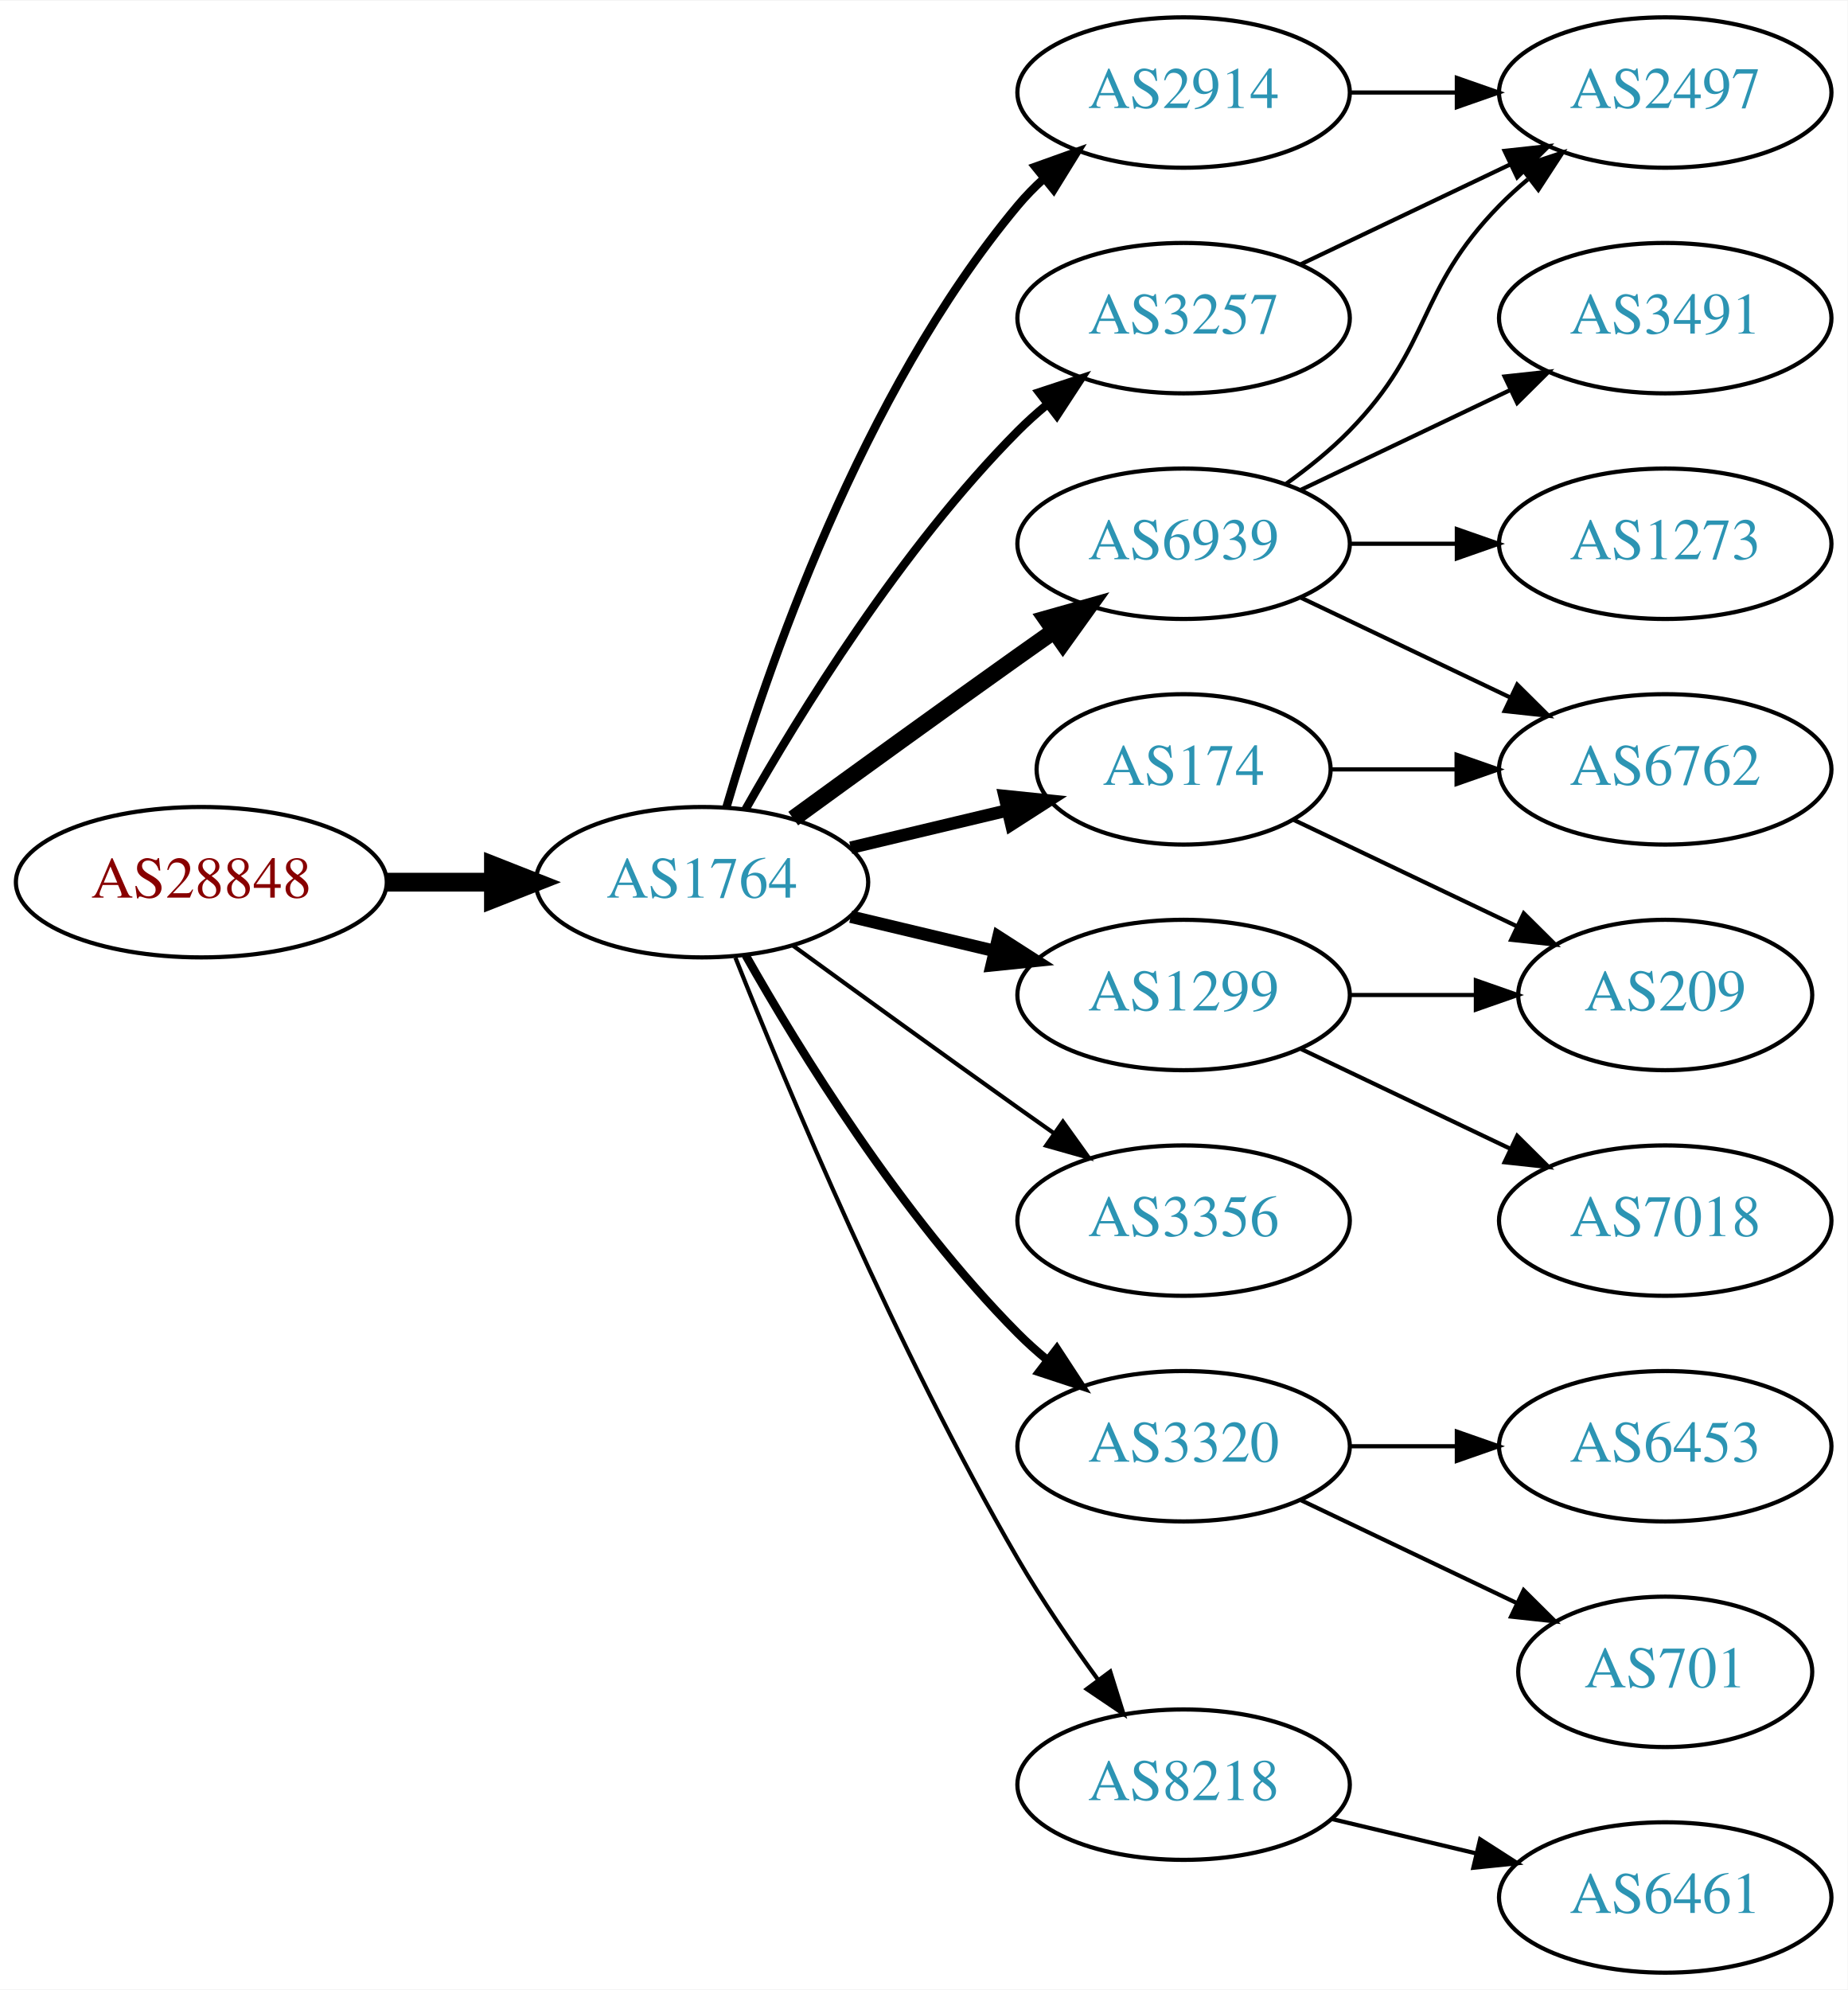
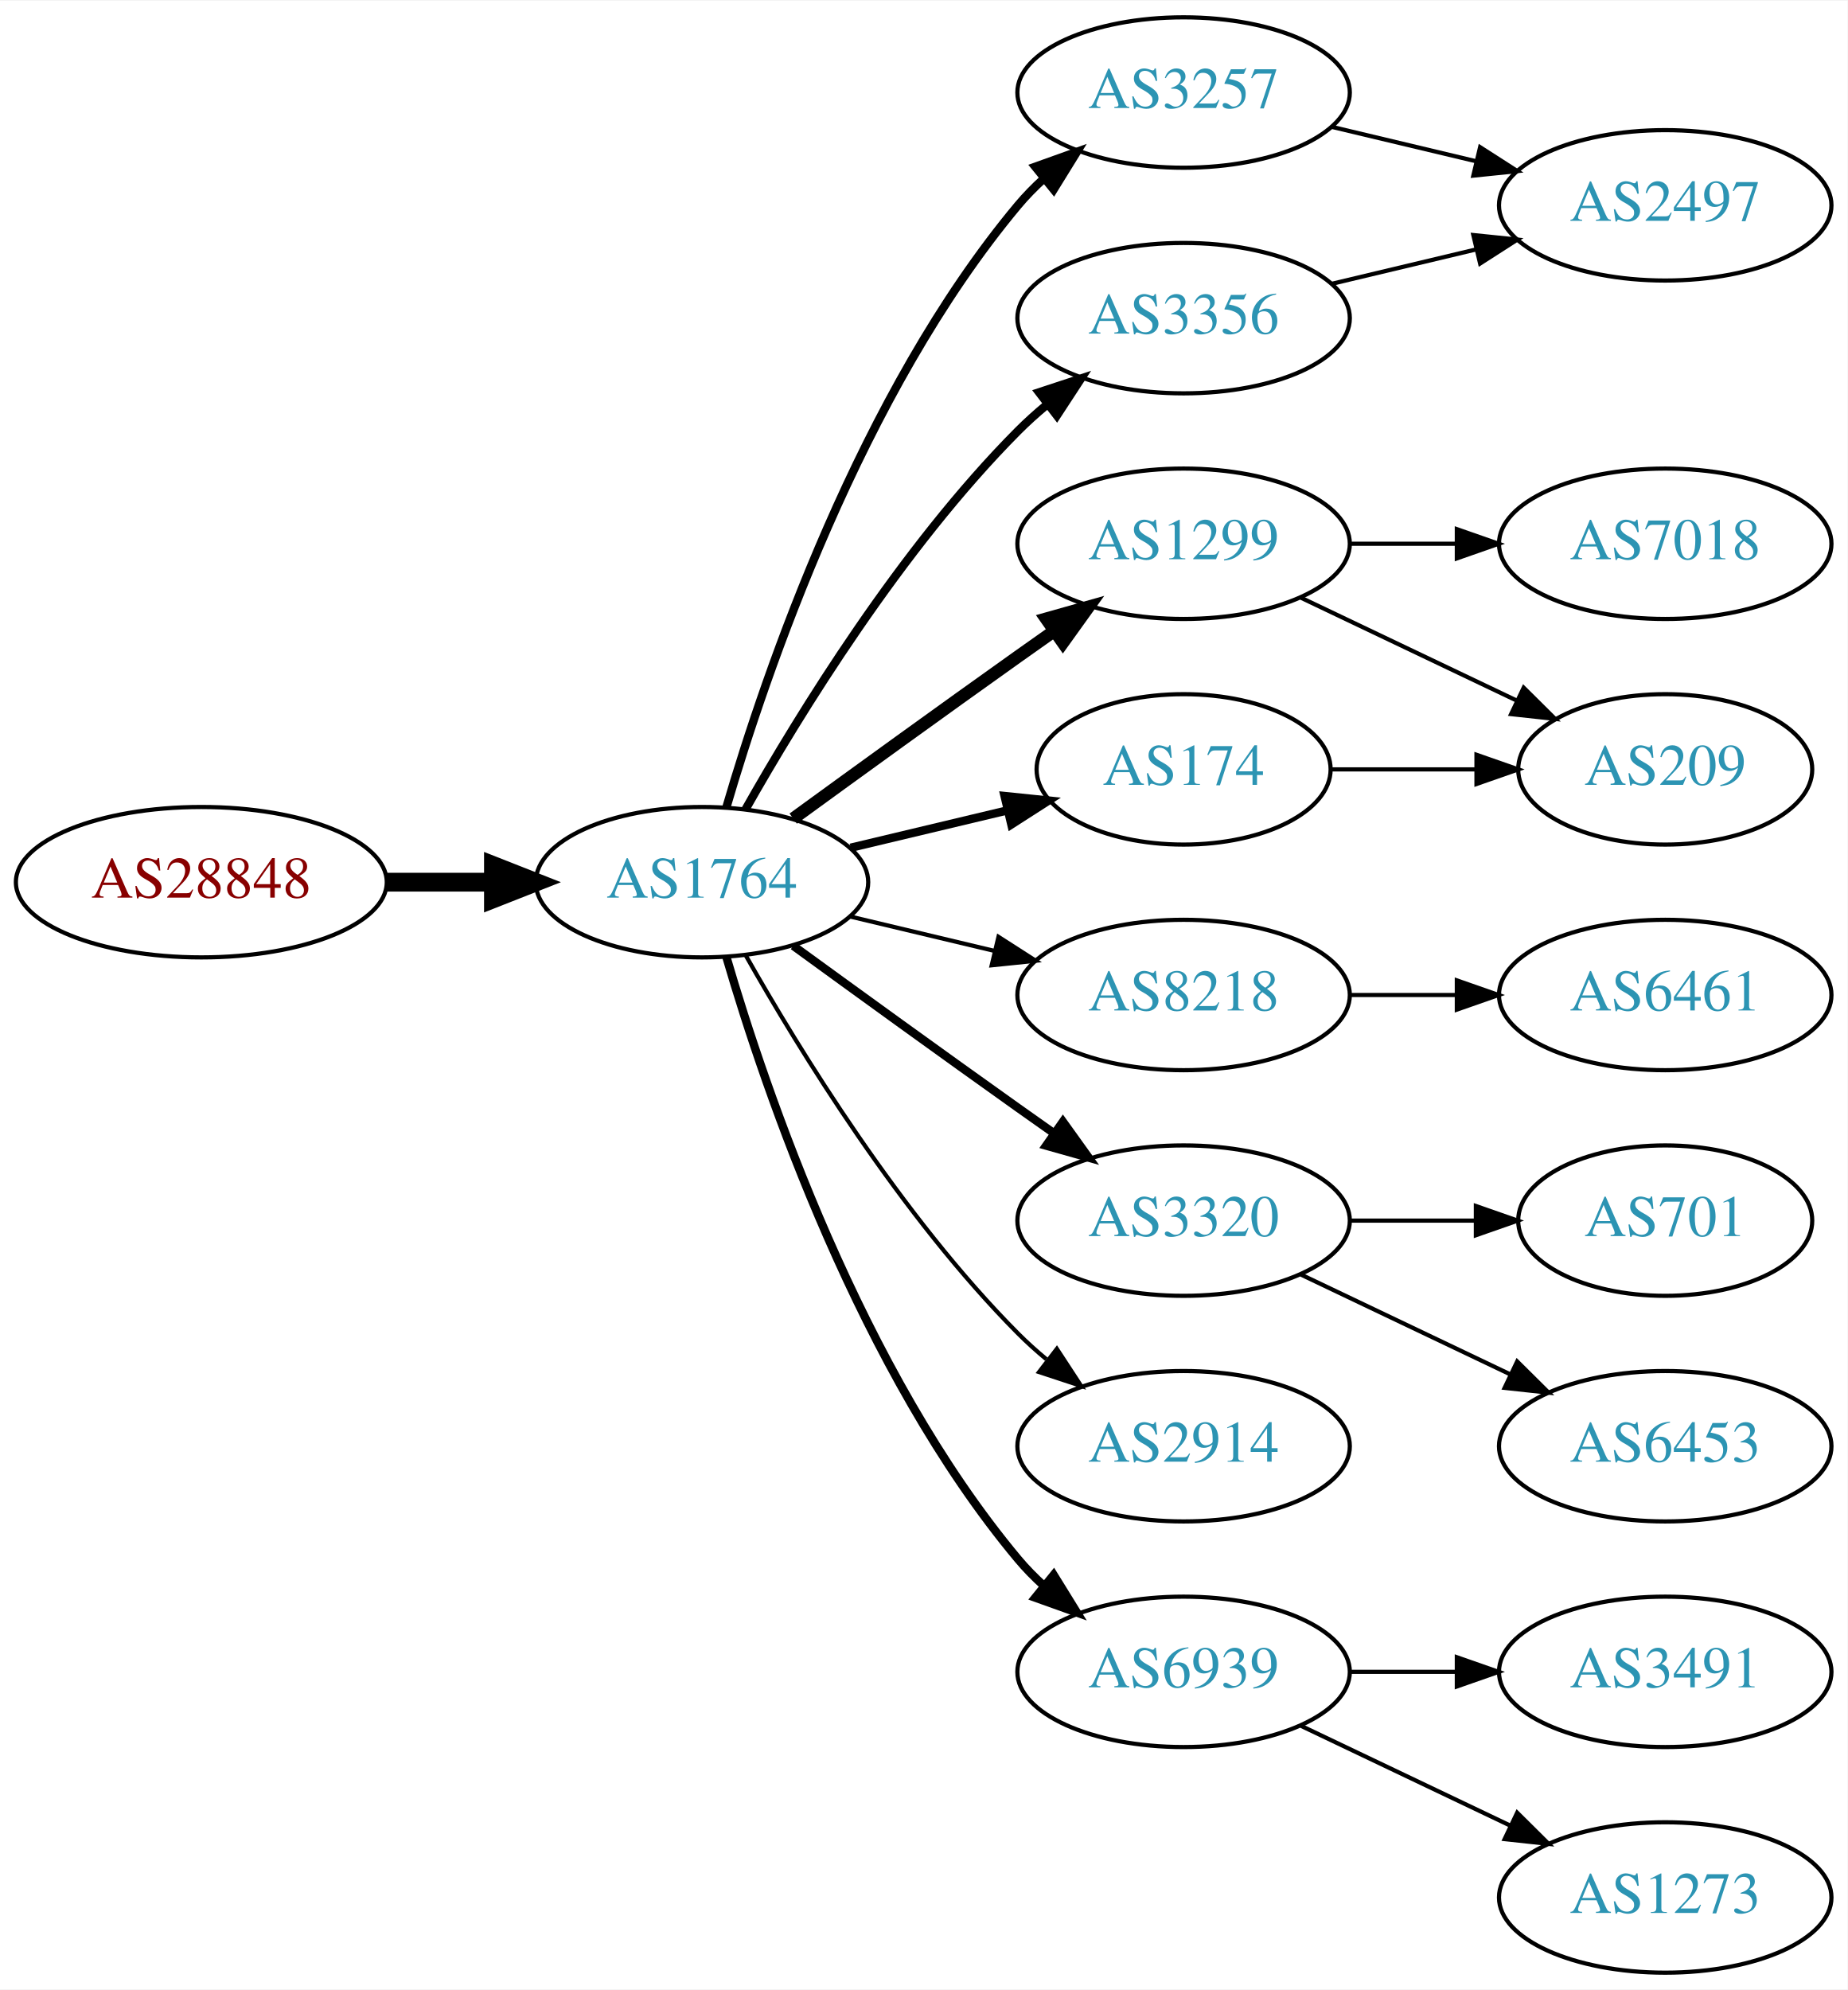
<svg xmlns="http://www.w3.org/2000/svg" xmlns:xlink="http://www.w3.org/1999/xlink" width="442pt" height="476pt" viewBox="0.00 0.00 442.27 476.00">
  <g id="graph0" class="graph" transform="scale(1 1) rotate(0) translate(4 472)">
    <polygon fill="white" stroke="none" points="-4,4 -4,-472 438.271,-472 438.271,4 -4,4" />
    <g id="node1" class="node">
      <g id="a_node1">
        <a xlink:href="/asn/28848" xlink:title="AS28848 ~ UNIDO-AS [AT]">
          <ellipse fill="#ffffff" stroke="black" cx="44.196" cy="-261" rx="44.393" ry="18" />
          <text text-anchor="middle" x="44.196" y="-257.3" font-family="Times,serif" font-size="14.00" fill="#880000">AS28848</text>
        </a>
      </g>
    </g>
    <g id="node2" class="node">
      <g id="a_node2">
        <a xlink:href="/asn/1764" xlink:title="AS1764 ~ NEXTLAYER-AS [AT]">
          <ellipse fill="#ffffff" stroke="black" cx="164.039" cy="-261" rx="39.794" ry="18" />
          <text text-anchor="middle" x="164.039" y="-257.3" font-family="Times,serif" font-size="14.00" fill="#2c94b3">AS1764</text>
        </a>
      </g>
    </g>
    <g id="edge1" class="edge">
      <path fill="none" stroke="black" stroke-width="4.5" d="M88.407,-261C96.72,-261 105.482,-261 113.965,-261" />
      <polygon fill="black" stroke="black" stroke-width="4.5" points="114.123,-264.938 124.123,-261 114.123,-257.063 114.123,-264.938" />
    </g>
    <g id="node3" class="node">
      <g id="a_node3">
-         <a xlink:href="/asn/6939" xlink:title="AS6939 ~ Hurricane Electric LLC [US]">
-           <ellipse fill="#ffffff" stroke="black" cx="279.332" cy="-342" rx="39.794" ry="18" />
-           <text text-anchor="middle" x="279.332" y="-338.3" font-family="Times,serif" font-size="14.00" fill="#2c94b3">AS6939</text>
+         <a xlink:href="/asn/3257" xlink:title="AS3257 ~ GTT [DE]">
+           <ellipse fill="#ffffff" stroke="black" cx="279.332" cy="-450" rx="39.794" ry="18" />
+           <text text-anchor="middle" x="279.332" y="-446.3" font-family="Times,serif" font-size="14.00" fill="#2c94b3">AS3257</text>
        </a>
      </g>
    </g>
    <g id="edge2" class="edge">
-       <path fill="none" stroke="black" stroke-width="4" d="M185.887,-276.222C200.821,-287.091 221.435,-302.025 239.685,-315 242.506,-317.005 245.449,-319.085 248.397,-321.159" />
-       <polygon fill="black" stroke="black" stroke-width="4" points="246.424,-324.05 256.621,-326.926 250.443,-318.319 246.424,-324.05" />
+       <path fill="none" stroke="black" stroke-width="2" d="M169.913,-279.002C179.227,-310.844 202.043,-377.981 239.685,-423 241.555,-425.237 243.654,-427.374 245.88,-429.396" />
+       <polygon fill="black" stroke="black" stroke-width="2" points="243.823,-432.234 253.799,-435.804 248.227,-426.793 243.823,-432.234" />
    </g>
    <g id="node4" class="node">
      <g id="a_node4">
-         <a xlink:href="/asn/3356" xlink:title="AS3356 ~ Level 3 Parent, LLC [US]">
-           <ellipse fill="#ffffff" stroke="black" cx="279.332" cy="-180" rx="39.794" ry="18" />
-           <text text-anchor="middle" x="279.332" y="-176.3" font-family="Times,serif" font-size="14.00" fill="#2c94b3">AS3356</text>
+         <a xlink:href="/asn/1299" xlink:title="AS1299 ~ Telia Carrier [EU]">
+           <ellipse fill="#ffffff" stroke="black" cx="279.332" cy="-342" rx="39.794" ry="18" />
+           <text text-anchor="middle" x="279.332" y="-338.3" font-family="Times,serif" font-size="14.00" fill="#2c94b3">AS1299</text>
        </a>
      </g>
    </g>
    <g id="edge3" class="edge">
-       <path fill="none" stroke="black" d="M185.887,-245.778C200.821,-234.909 221.435,-219.975 239.685,-207 242.506,-204.995 245.449,-202.915 248.397,-200.841" />
-       <polygon fill="black" stroke="black" points="250.443,-203.681 256.621,-195.074 246.424,-197.95 250.443,-203.681" />
+       <path fill="none" stroke="black" stroke-width="3" d="M185.887,-276.222C200.821,-287.091 221.435,-302.025 239.685,-315 242.506,-317.005 245.449,-319.085 248.397,-321.159" />
+       <polygon fill="black" stroke="black" stroke-width="3" points="246.424,-324.05 256.621,-326.926 250.443,-318.319 246.424,-324.05" />
    </g>
    <g id="node5" class="node">
      <g id="a_node5">
-         <a xlink:href="/asn/2914" xlink:title="AS2914 ~ NTT America, Inc. [US]">
-           <ellipse fill="#ffffff" stroke="black" cx="279.332" cy="-450" rx="39.794" ry="18" />
-           <text text-anchor="middle" x="279.332" y="-446.3" font-family="Times,serif" font-size="14.00" fill="#2c94b3">AS2914</text>
+         <a xlink:href="/asn/8218" xlink:title="AS8218 ~ legacy Neotelecoms [FR]">
+           <ellipse fill="#ffffff" stroke="black" cx="279.332" cy="-234" rx="39.794" ry="18" />
+           <text text-anchor="middle" x="279.332" y="-230.3" font-family="Times,serif" font-size="14.00" fill="#2c94b3">AS8218</text>
        </a>
      </g>
    </g>
    <g id="edge4" class="edge">
-       <path fill="none" stroke="black" stroke-width="2" d="M169.913,-279.002C179.227,-310.844 202.043,-377.981 239.685,-423 241.555,-425.237 243.654,-427.374 245.88,-429.396" />
-       <polygon fill="black" stroke="black" stroke-width="2" points="243.823,-432.234 253.799,-435.804 248.227,-426.793 243.823,-432.234" />
+       <path fill="none" stroke="black" d="M199.646,-252.752C210.517,-250.162 222.671,-247.265 234.114,-244.538" />
+       <polygon fill="black" stroke="black" points="235.02,-247.92 243.936,-242.197 233.397,-241.111 235.02,-247.92" />
    </g>
    <g id="node6" class="node">
      <g id="a_node6">
+         <a xlink:href="/asn/3356" xlink:title="AS3356 ~ Level 3 Parent, LLC [US]">
+           <ellipse fill="#ffffff" stroke="black" cx="279.332" cy="-396" rx="39.794" ry="18" />
+           <text text-anchor="middle" x="279.332" y="-392.3" font-family="Times,serif" font-size="14.00" fill="#2c94b3">AS3356</text>
+         </a>
+       </g>
+     </g>
+     <g id="edge5" class="edge">
+       <path fill="none" stroke="black" stroke-width="2" d="M174.498,-278.49C187.28,-301.096 211.712,-340.886 239.685,-369 241.796,-371.121 244.092,-373.188 246.477,-375.171" />
+       <polygon fill="black" stroke="black" stroke-width="2" points="244.73,-378.242 254.793,-381.556 248.993,-372.69 244.73,-378.242" />
+     </g>
+     <g id="node7" class="node">
+       <g id="a_node7">
        <a xlink:href="/asn/174" xlink:title="AS174 ~ Cogent Communications [US]">
          <ellipse fill="#ffffff" stroke="black" cx="279.332" cy="-288" rx="35.194" ry="18" />
          <text text-anchor="middle" x="279.332" y="-284.3" font-family="Times,serif" font-size="14.00" fill="#2c94b3">AS174</text>
        </a>
      </g>
    </g>
-     <g id="edge5" class="edge">
-       <path fill="none" stroke="black" stroke-width="3" d="M199.646,-269.248C211.44,-272.058 224.745,-275.229 237.013,-278.153" />
-       <polygon fill="black" stroke="black" stroke-width="3" points="236.479,-281.624 247.018,-280.537 238.101,-274.814 236.479,-281.624" />
-     </g>
-     <g id="node7" class="node">
-       <g id="a_node7">
-         <a xlink:href="/asn/3320" xlink:title="AS3320 ~ DTAG [DE]">
-           <ellipse fill="#ffffff" stroke="black" cx="279.332" cy="-126" rx="39.794" ry="18" />
-           <text text-anchor="middle" x="279.332" y="-122.3" font-family="Times,serif" font-size="14.00" fill="#2c94b3">AS3320</text>
-         </a>
-       </g>
-     </g>
    <g id="edge6" class="edge">
-       <path fill="none" stroke="black" stroke-width="2" d="M174.498,-243.51C187.28,-220.904 211.712,-181.114 239.685,-153 241.796,-150.879 244.092,-148.812 246.477,-146.829" />
-       <polygon fill="black" stroke="black" stroke-width="2" points="248.993,-149.31 254.793,-140.444 244.73,-143.758 248.993,-149.31" />
+       <path fill="none" stroke="black" stroke-width="2" d="M199.646,-269.248C211.44,-272.058 224.745,-275.229 237.013,-278.153" />
+       <polygon fill="black" stroke="black" stroke-width="2" points="236.479,-281.624 247.018,-280.537 238.101,-274.814 236.479,-281.624" />
    </g>
    <g id="node8" class="node">
      <g id="a_node8">
-         <a xlink:href="/asn/3257" xlink:title="AS3257 ~ GTT [DE]">
-           <ellipse fill="#ffffff" stroke="black" cx="279.332" cy="-396" rx="39.794" ry="18" />
-           <text text-anchor="middle" x="279.332" y="-392.3" font-family="Times,serif" font-size="14.00" fill="#2c94b3">AS3257</text>
+         <a xlink:href="/asn/3320" xlink:title="AS3320 ~ DTAG [DE]">
+           <ellipse fill="#ffffff" stroke="black" cx="279.332" cy="-180" rx="39.794" ry="18" />
+           <text text-anchor="middle" x="279.332" y="-176.3" font-family="Times,serif" font-size="14.00" fill="#2c94b3">AS3320</text>
        </a>
      </g>
    </g>
    <g id="edge7" class="edge">
-       <path fill="none" stroke="black" stroke-width="2" d="M174.498,-278.49C187.28,-301.096 211.712,-340.886 239.685,-369 241.796,-371.121 244.092,-373.188 246.477,-375.171" />
-       <polygon fill="black" stroke="black" stroke-width="2" points="244.73,-378.242 254.793,-381.556 248.993,-372.69 244.73,-378.242" />
+       <path fill="none" stroke="black" stroke-width="2" d="M185.887,-245.778C200.821,-234.909 221.435,-219.975 239.685,-207 242.506,-204.995 245.449,-202.915 248.397,-200.841" />
+       <polygon fill="black" stroke="black" stroke-width="2" points="250.443,-203.681 256.621,-195.074 246.424,-197.95 250.443,-203.681" />
    </g>
    <g id="node9" class="node">
      <g id="a_node9">
-         <a xlink:href="/asn/1299" xlink:title="AS1299 ~ Telia Carrier [EU]">
-           <ellipse fill="#ffffff" stroke="black" cx="279.332" cy="-234" rx="39.794" ry="18" />
-           <text text-anchor="middle" x="279.332" y="-230.3" font-family="Times,serif" font-size="14.00" fill="#2c94b3">AS1299</text>
+         <a xlink:href="/asn/2914" xlink:title="AS2914 ~ NTT America, Inc. [US]">
+           <ellipse fill="#ffffff" stroke="black" cx="279.332" cy="-126" rx="39.794" ry="18" />
+           <text text-anchor="middle" x="279.332" y="-122.3" font-family="Times,serif" font-size="14.00" fill="#2c94b3">AS2914</text>
        </a>
      </g>
    </g>
    <g id="edge8" class="edge">
-       <path fill="none" stroke="black" stroke-width="3" d="M199.646,-252.752C210.517,-250.162 222.671,-247.265 234.114,-244.538" />
-       <polygon fill="black" stroke="black" stroke-width="3" points="235.02,-247.92 243.936,-242.197 233.397,-241.111 235.02,-247.92" />
+       <path fill="none" stroke="black" d="M174.498,-243.51C187.28,-220.904 211.712,-181.114 239.685,-153 241.796,-150.879 244.092,-148.812 246.477,-146.829" />
+       <polygon fill="black" stroke="black" points="248.993,-149.31 254.793,-140.444 244.73,-143.758 248.993,-149.31" />
    </g>
    <g id="node10" class="node">
      <g id="a_node10">
-         <a xlink:href="/asn/8218" xlink:title="AS8218 ~ legacy Neotelecoms [FR]">
-           <ellipse fill="#ffffff" stroke="black" cx="279.332" cy="-45" rx="39.794" ry="18" />
-           <text text-anchor="middle" x="279.332" y="-41.3" font-family="Times,serif" font-size="14.00" fill="#2c94b3">AS8218</text>
+         <a xlink:href="/asn/6939" xlink:title="AS6939 ~ Hurricane Electric LLC [US]">
+           <ellipse fill="#ffffff" stroke="black" cx="279.332" cy="-72" rx="39.794" ry="18" />
+           <text text-anchor="middle" x="279.332" y="-68.3" font-family="Times,serif" font-size="14.00" fill="#2c94b3">AS6939</text>
        </a>
      </g>
    </g>
    <g id="edge9" class="edge">
-       <path fill="none" stroke="black" d="M172.042,-242.949C184.169,-212.43 210.587,-149.067 239.685,-99 245.392,-89.181 252.43,-78.922 258.929,-70.016" />
-       <polygon fill="black" stroke="black" points="261.77,-72.061 264.934,-61.95 256.155,-67.881 261.77,-72.061" />
+       <path fill="none" stroke="black" stroke-width="2" d="M169.913,-242.998C179.227,-211.156 202.043,-144.019 239.685,-99 241.555,-96.763 243.654,-94.626 245.88,-92.604" />
+       <polygon fill="black" stroke="black" stroke-width="2" points="248.227,-95.207 253.799,-86.196 243.823,-89.766 248.227,-95.207" />
+     </g>
+     <g id="node13" class="node">
+       <g id="a_node13">
+         <a xlink:href="/asn/2497" xlink:title="AS2497 ~ Internet Initiative Japan Inc. [JP]">
+           <ellipse fill="#ffffff" stroke="black" cx="394.625" cy="-423" rx="39.794" ry="18" />
+           <text text-anchor="middle" x="394.625" y="-419.3" font-family="Times,serif" font-size="14.00" fill="#2c94b3">AS2497</text>
+         </a>
+       </g>
+     </g>
+     <g id="edge12" class="edge">
+       <path fill="none" stroke="black" d="M314.939,-441.752C325.81,-439.162 337.964,-436.265 349.407,-433.538" />
+       <polygon fill="black" stroke="black" points="350.313,-436.92 359.229,-431.197 348.69,-430.111 350.313,-436.92" />
    </g>
    <g id="node11" class="node">
      <g id="a_node11">
-         <a xlink:href="/asn/3491" xlink:title="AS3491 ~ PCCW Global, Inc. [US]">
-           <ellipse fill="#ffffff" stroke="black" cx="394.625" cy="-396" rx="39.794" ry="18" />
-           <text text-anchor="middle" x="394.625" y="-392.3" font-family="Times,serif" font-size="14.00" fill="#2c94b3">AS3491</text>
+         <a xlink:href="/asn/209" xlink:title="AS209 ~ CenturyLink Communications, LLC [US]">
+           <ellipse fill="#ffffff" stroke="black" cx="394.625" cy="-288" rx="35.194" ry="18" />
+           <text text-anchor="middle" x="394.625" y="-284.3" font-family="Times,serif" font-size="14.00" fill="#2c94b3">AS209</text>
        </a>
      </g>
    </g>
    <g id="edge10" class="edge">
-       <path fill="none" stroke="black" d="M307.468,-354.934C322.462,-362.081 341.283,-371.052 357.506,-378.785" />
-       <polygon fill="black" stroke="black" points="356.177,-382.028 366.71,-383.171 359.188,-375.709 356.177,-382.028" />
+       <path fill="none" stroke="black" d="M307.468,-329.066C322.9,-321.71 342.385,-312.423 358.92,-304.541" />
+       <polygon fill="black" stroke="black" points="360.741,-307.551 368.262,-300.089 357.729,-301.232 360.741,-307.551" />
    </g>
    <g id="node12" class="node">
      <g id="a_node12">
-         <a xlink:href="/asn/2497" xlink:title="AS2497 ~ Internet Initiative Japan Inc. [JP]">
-           <ellipse fill="#ffffff" stroke="black" cx="394.625" cy="-450" rx="39.794" ry="18" />
-           <text text-anchor="middle" x="394.625" y="-446.3" font-family="Times,serif" font-size="14.00" fill="#2c94b3">AS2497</text>
+         <a xlink:href="/asn/7018" xlink:title="AS7018 ~ AT&amp;T Services, Inc. [US]">
+           <ellipse fill="#ffffff" stroke="black" cx="394.625" cy="-342" rx="39.794" ry="18" />
+           <text text-anchor="middle" x="394.625" y="-338.3" font-family="Times,serif" font-size="14.00" fill="#2c94b3">AS7018</text>
        </a>
      </g>
    </g>
    <g id="edge11" class="edge">
-       <path fill="none" stroke="black" d="M303.926,-356.389C309.182,-360.148 314.513,-364.437 318.978,-369 339.151,-389.617 334.806,-402.383 354.978,-423 357.071,-425.139 359.354,-427.218 361.731,-429.21" />
-       <polygon fill="black" stroke="black" points="359.974,-432.275 370.031,-435.611 364.249,-426.732 359.974,-432.275" />
-     </g>
-     <g id="node13" class="node">
-       <g id="a_node13">
-         <a xlink:href="/asn/1273" xlink:title="AS1273 ~ Vodafone Group PLC [EU]">
-           <ellipse fill="#ffffff" stroke="black" cx="394.625" cy="-342" rx="39.794" ry="18" />
-           <text text-anchor="middle" x="394.625" y="-338.3" font-family="Times,serif" font-size="14.00" fill="#2c94b3">AS1273</text>
-         </a>
-       </g>
-     </g>
-     <g id="edge12" class="edge">
      <path fill="none" stroke="black" d="M319.004,-342C327.207,-342 335.971,-342 344.503,-342" />
      <polygon fill="black" stroke="black" points="344.742,-345.5 354.742,-342 344.742,-338.5 344.742,-345.5" />
    </g>
    <g id="node14" class="node">
      <g id="a_node14">
-         <a xlink:href="/asn/6762" xlink:title="AS6762 ~ TELECOM ITALIA SPARKLE S.p.A. [IT]">
-           <ellipse fill="#ffffff" stroke="black" cx="394.625" cy="-288" rx="39.794" ry="18" />
-           <text text-anchor="middle" x="394.625" y="-284.3" font-family="Times,serif" font-size="14.00" fill="#2c94b3">AS6762</text>
+         <a xlink:href="/asn/6461" xlink:title="AS6461 ~ Zayo Bandwidth [US]">
+           <ellipse fill="#ffffff" stroke="black" cx="394.625" cy="-234" rx="39.794" ry="18" />
+           <text text-anchor="middle" x="394.625" y="-230.3" font-family="Times,serif" font-size="14.00" fill="#2c94b3">AS6461</text>
        </a>
      </g>
    </g>
    <g id="edge13" class="edge">
-       <path fill="none" stroke="black" d="M307.468,-329.066C322.462,-321.919 341.283,-312.948 357.506,-305.215" />
-       <polygon fill="black" stroke="black" points="359.188,-308.291 366.71,-300.829 356.177,-301.972 359.188,-308.291" />
+       <path fill="none" stroke="black" d="M319.004,-234C327.207,-234 335.971,-234 344.503,-234" />
+       <polygon fill="black" stroke="black" points="344.742,-237.5 354.742,-234 344.742,-230.5 344.742,-237.5" />
+     </g>
+     <g id="edge19" class="edge">
+       <path fill="none" stroke="black" d="M314.939,-404.248C325.81,-406.838 337.964,-409.735 349.407,-412.462" />
+       <polygon fill="black" stroke="black" points="348.69,-415.889 359.229,-414.803 350.313,-409.08 348.69,-415.889" />
    </g>
    <g id="edge14" class="edge">
-       <path fill="none" stroke="black" d="M319.004,-450C327.207,-450 335.971,-450 344.503,-450" />
-       <polygon fill="black" stroke="black" points="344.742,-453.5 354.742,-450 344.742,-446.5 344.742,-453.5" />
-     </g>
-     <g id="edge15" class="edge">
-       <path fill="none" stroke="black" d="M314.631,-288C324.008,-288 334.358,-288 344.393,-288" />
-       <polygon fill="black" stroke="black" points="344.681,-291.5 354.681,-288 344.681,-284.5 344.681,-291.5" />
+       <path fill="none" stroke="black" d="M314.631,-288C325.501,-288 337.678,-288 349.156,-288" />
+       <polygon fill="black" stroke="black" points="349.442,-291.5 359.442,-288 349.442,-284.5 349.442,-291.5" />
    </g>
    <g id="node15" class="node">
      <g id="a_node15">
-         <a xlink:href="/asn/209" xlink:title="AS209 ~ CenturyLink Communications, LLC [US]">
-           <ellipse fill="#ffffff" stroke="black" cx="394.625" cy="-234" rx="35.194" ry="18" />
-           <text text-anchor="middle" x="394.625" y="-230.3" font-family="Times,serif" font-size="14.00" fill="#2c94b3">AS209</text>
-         </a>
-       </g>
-     </g>
-     <g id="edge16" class="edge">
-       <path fill="none" stroke="black" d="M305.757,-275.881C321.5,-268.378 341.922,-258.644 359.115,-250.449" />
-       <polygon fill="black" stroke="black" points="360.763,-253.54 368.284,-246.078 357.751,-247.221 360.763,-253.54" />
+         <a xlink:href="/asn/701" xlink:title="AS701 ~ UUNET [US]">
+           <ellipse fill="#ffffff" stroke="black" cx="394.625" cy="-180" rx="35.194" ry="18" />
+           <text text-anchor="middle" x="394.625" y="-176.3" font-family="Times,serif" font-size="14.00" fill="#2c94b3">AS701</text>
+         </a>
+       </g>
+     </g>
+     <g id="edge15" class="edge">
+       <path fill="none" stroke="black" d="M319.004,-180C328.709,-180 339.2,-180 349.163,-180" />
+       <polygon fill="black" stroke="black" points="349.299,-183.5 359.299,-180 349.299,-176.5 349.299,-183.5" />
    </g>
    <g id="node16" class="node">
      <g id="a_node16">
        <a xlink:href="/asn/6453" xlink:title="AS6453 ~ TATA COMMUNICATIONS (AMERICA) INC [US]">
          <ellipse fill="#ffffff" stroke="black" cx="394.625" cy="-126" rx="39.794" ry="18" />
          <text text-anchor="middle" x="394.625" y="-122.3" font-family="Times,serif" font-size="14.00" fill="#2c94b3">AS6453</text>
        </a>
      </g>
    </g>
-     <g id="edge17" class="edge">
-       <path fill="none" stroke="black" d="M319.004,-126C327.207,-126 335.971,-126 344.503,-126" />
-       <polygon fill="black" stroke="black" points="344.742,-129.5 354.742,-126 344.742,-122.5 344.742,-129.5" />
+     <g id="edge16" class="edge">
+       <path fill="none" stroke="black" d="M307.468,-167.066C322.462,-159.919 341.283,-150.948 357.506,-143.215" />
+       <polygon fill="black" stroke="black" points="359.188,-146.291 366.71,-138.829 356.177,-139.972 359.188,-146.291" />
    </g>
    <g id="node17" class="node">
      <g id="a_node17">
-         <a xlink:href="/asn/701" xlink:title="AS701 ~ UUNET [US]">
-           <ellipse fill="#ffffff" stroke="black" cx="394.625" cy="-72" rx="35.194" ry="18" />
-           <text text-anchor="middle" x="394.625" y="-68.3" font-family="Times,serif" font-size="14.00" fill="#2c94b3">AS701</text>
-         </a>
-       </g>
-     </g>
-     <g id="edge18" class="edge">
-       <path fill="none" stroke="black" d="M307.468,-113.066C322.9,-105.71 342.385,-96.423 358.92,-88.541" />
-       <polygon fill="black" stroke="black" points="360.741,-91.551 368.262,-84.089 357.729,-85.232 360.741,-91.551" />
-     </g>
-     <g id="edge22" class="edge">
-       <path fill="none" stroke="black" d="M307.468,-408.934C322.462,-416.081 341.283,-425.052 357.506,-432.785" />
-       <polygon fill="black" stroke="black" points="356.177,-436.028 366.71,-437.171 359.188,-429.709 356.177,-436.028" />
-     </g>
-     <g id="edge21" class="edge">
-       <path fill="none" stroke="black" d="M319.004,-234C328.709,-234 339.2,-234 349.163,-234" />
-       <polygon fill="black" stroke="black" points="349.299,-237.5 359.299,-234 349.299,-230.5 349.299,-237.5" />
-     </g>
-     <g id="node19" class="node">
-       <g id="a_node19">
-         <a xlink:href="/asn/7018" xlink:title="AS7018 ~ AT&amp;T Services, Inc. [US]">
-           <ellipse fill="#ffffff" stroke="black" cx="394.625" cy="-180" rx="39.794" ry="18" />
-           <text text-anchor="middle" x="394.625" y="-176.3" font-family="Times,serif" font-size="14.00" fill="#2c94b3">AS7018</text>
-         </a>
-       </g>
-     </g>
-     <g id="edge20" class="edge">
-       <path fill="none" stroke="black" d="M307.468,-221.066C322.462,-213.919 341.283,-204.948 357.506,-197.215" />
-       <polygon fill="black" stroke="black" points="359.188,-200.291 366.71,-192.829 356.177,-193.972 359.188,-200.291" />
+         <a xlink:href="/asn/3491" xlink:title="AS3491 ~ PCCW Global, Inc. [US]">
+           <ellipse fill="#ffffff" stroke="black" cx="394.625" cy="-72" rx="39.794" ry="18" />
+           <text text-anchor="middle" x="394.625" y="-68.3" font-family="Times,serif" font-size="14.00" fill="#2c94b3">AS3491</text>
+         </a>
+       </g>
+     </g>
+     <g id="edge17" class="edge">
+       <path fill="none" stroke="black" d="M319.004,-72C327.207,-72 335.971,-72 344.503,-72" />
+       <polygon fill="black" stroke="black" points="344.742,-75.5 354.742,-72 344.742,-68.5 344.742,-75.5" />
    </g>
    <g id="node18" class="node">
      <g id="a_node18">
-         <a xlink:href="/asn/6461" xlink:title="AS6461 ~ Zayo Bandwidth [US]">
+         <a xlink:href="/asn/1273" xlink:title="AS1273 ~ Vodafone Group PLC [EU]">
          <ellipse fill="#ffffff" stroke="black" cx="394.625" cy="-18" rx="39.794" ry="18" />
-           <text text-anchor="middle" x="394.625" y="-14.3" font-family="Times,serif" font-size="14.00" fill="#2c94b3">AS6461</text>
-         </a>
-       </g>
-     </g>
-     <g id="edge19" class="edge">
-       <path fill="none" stroke="black" d="M314.939,-36.752C325.81,-34.162 337.964,-31.265 349.407,-28.538" />
-       <polygon fill="black" stroke="black" points="350.313,-31.92 359.229,-26.197 348.69,-25.111 350.313,-31.92" />
+           <text text-anchor="middle" x="394.625" y="-14.3" font-family="Times,serif" font-size="14.00" fill="#2c94b3">AS1273</text>
+         </a>
+       </g>
+     </g>
+     <g id="edge18" class="edge">
+       <path fill="none" stroke="black" d="M307.468,-59.066C322.462,-51.919 341.283,-42.948 357.506,-35.215" />
+       <polygon fill="black" stroke="black" points="359.188,-38.291 366.71,-30.829 356.177,-31.972 359.188,-38.291" />
    </g>
  </g>
</svg>
